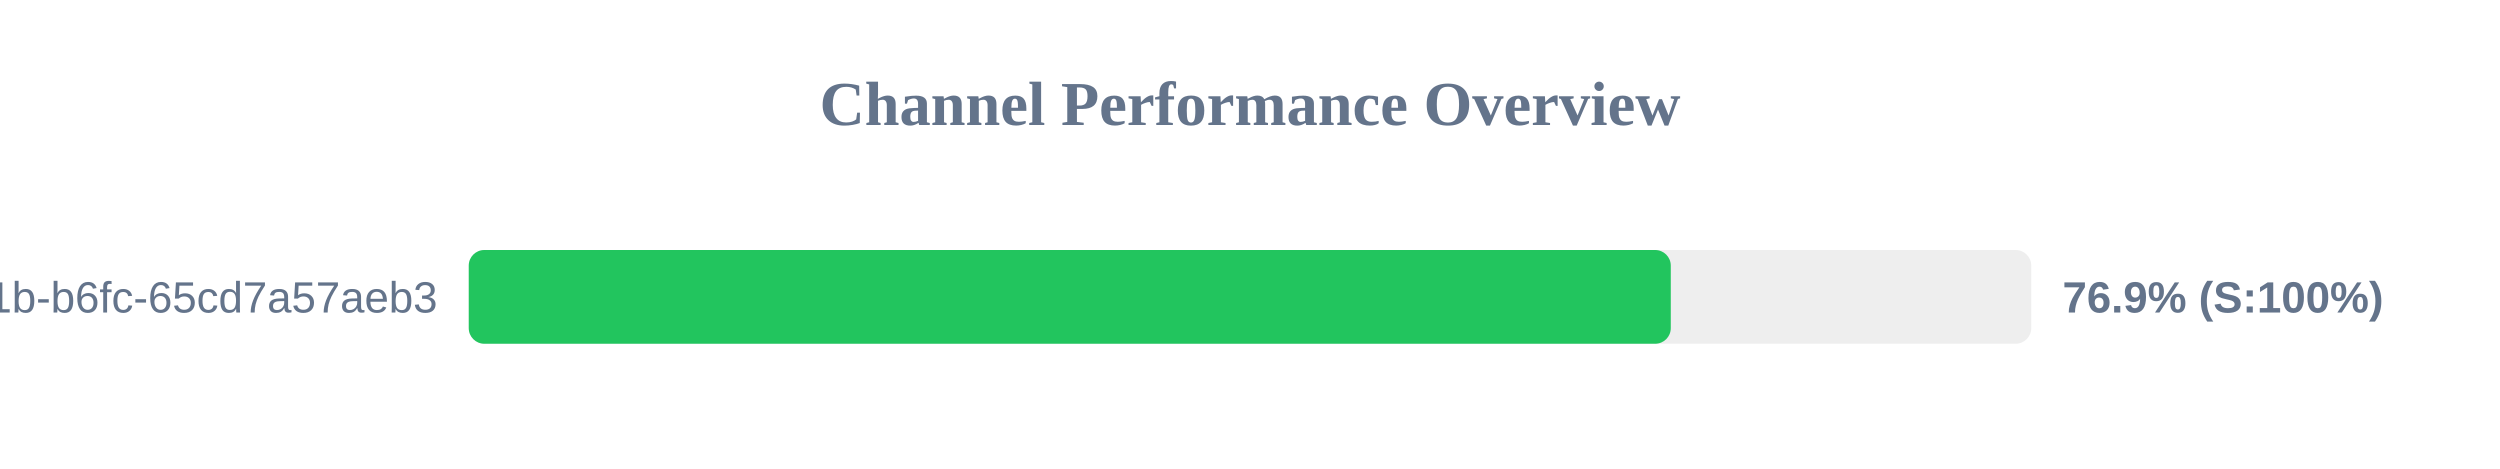
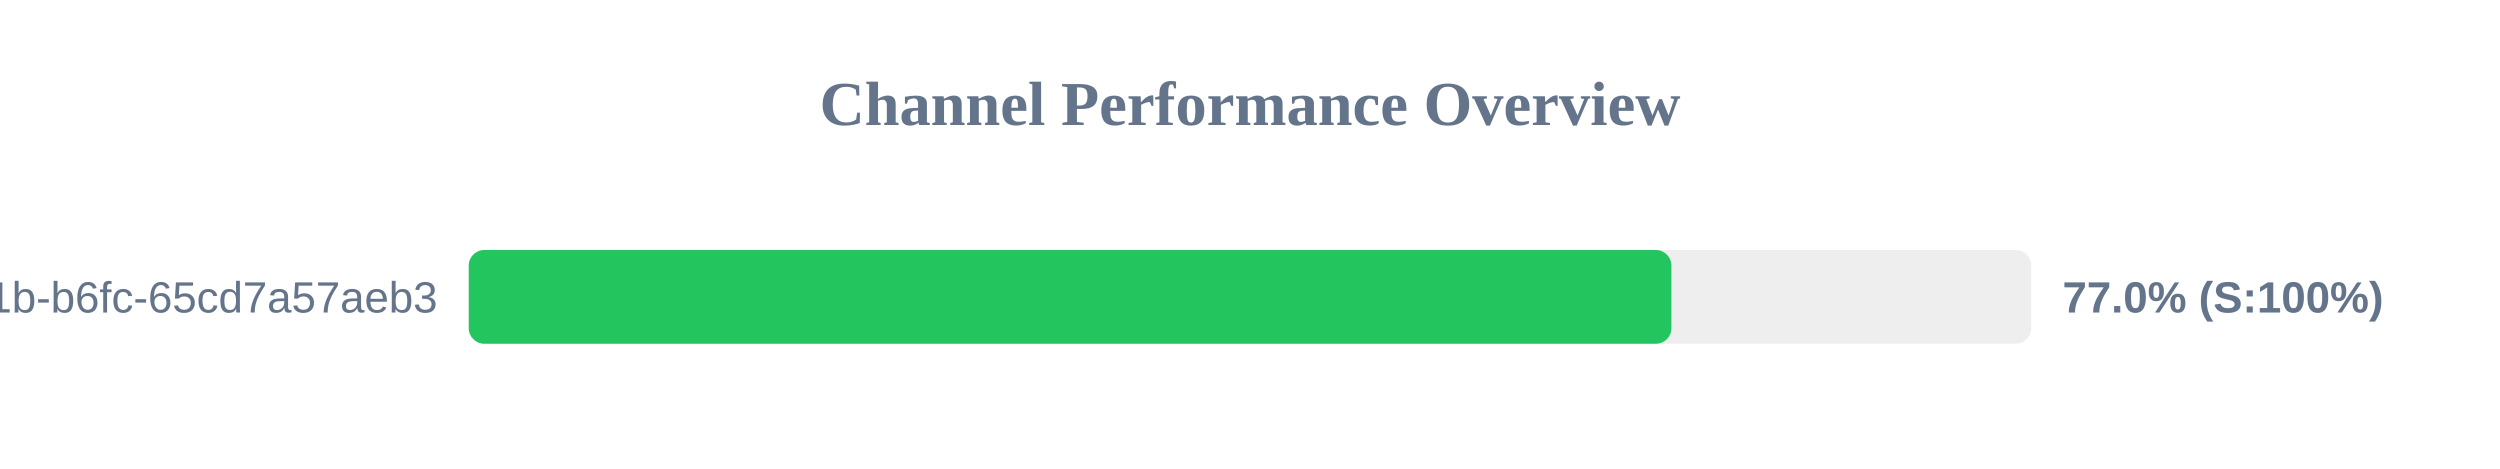
<svg xmlns="http://www.w3.org/2000/svg" width="800" height="150" version="1.1">
  <style>
        .row { font: 14px Arial; fill: #64748b; }
        .score { font: bold 14px Arial; fill: #64748b; }
    </style>
  <text x="400" y="40" text-anchor="middle" font-size="20px" font-weight="bold" fill="#64748b">Channel Performance Overview</text>
  <rect x="150" y="80" width="500" height="30" fill="#eee" rx="5" />
-   <rect x="150" y="80" width="384.65" height="30" fill="#22c55e" rx="5" />
+   <rect x="150" y="80" width="384.85" height="30" fill="#22c55e" rx="5" />
  <text x="140" y="100" text-anchor="end" class="row">?uuid=9c859345-959f-491b-b6fc-65cd7a57aeb3</text>
-   <text x="660" y="100" text-anchor="start" class="score">76.9% (S:100%)</text>
+   <text x="660" y="100" text-anchor="start" class="score">77.0% (S:100%)</text>
</svg>
